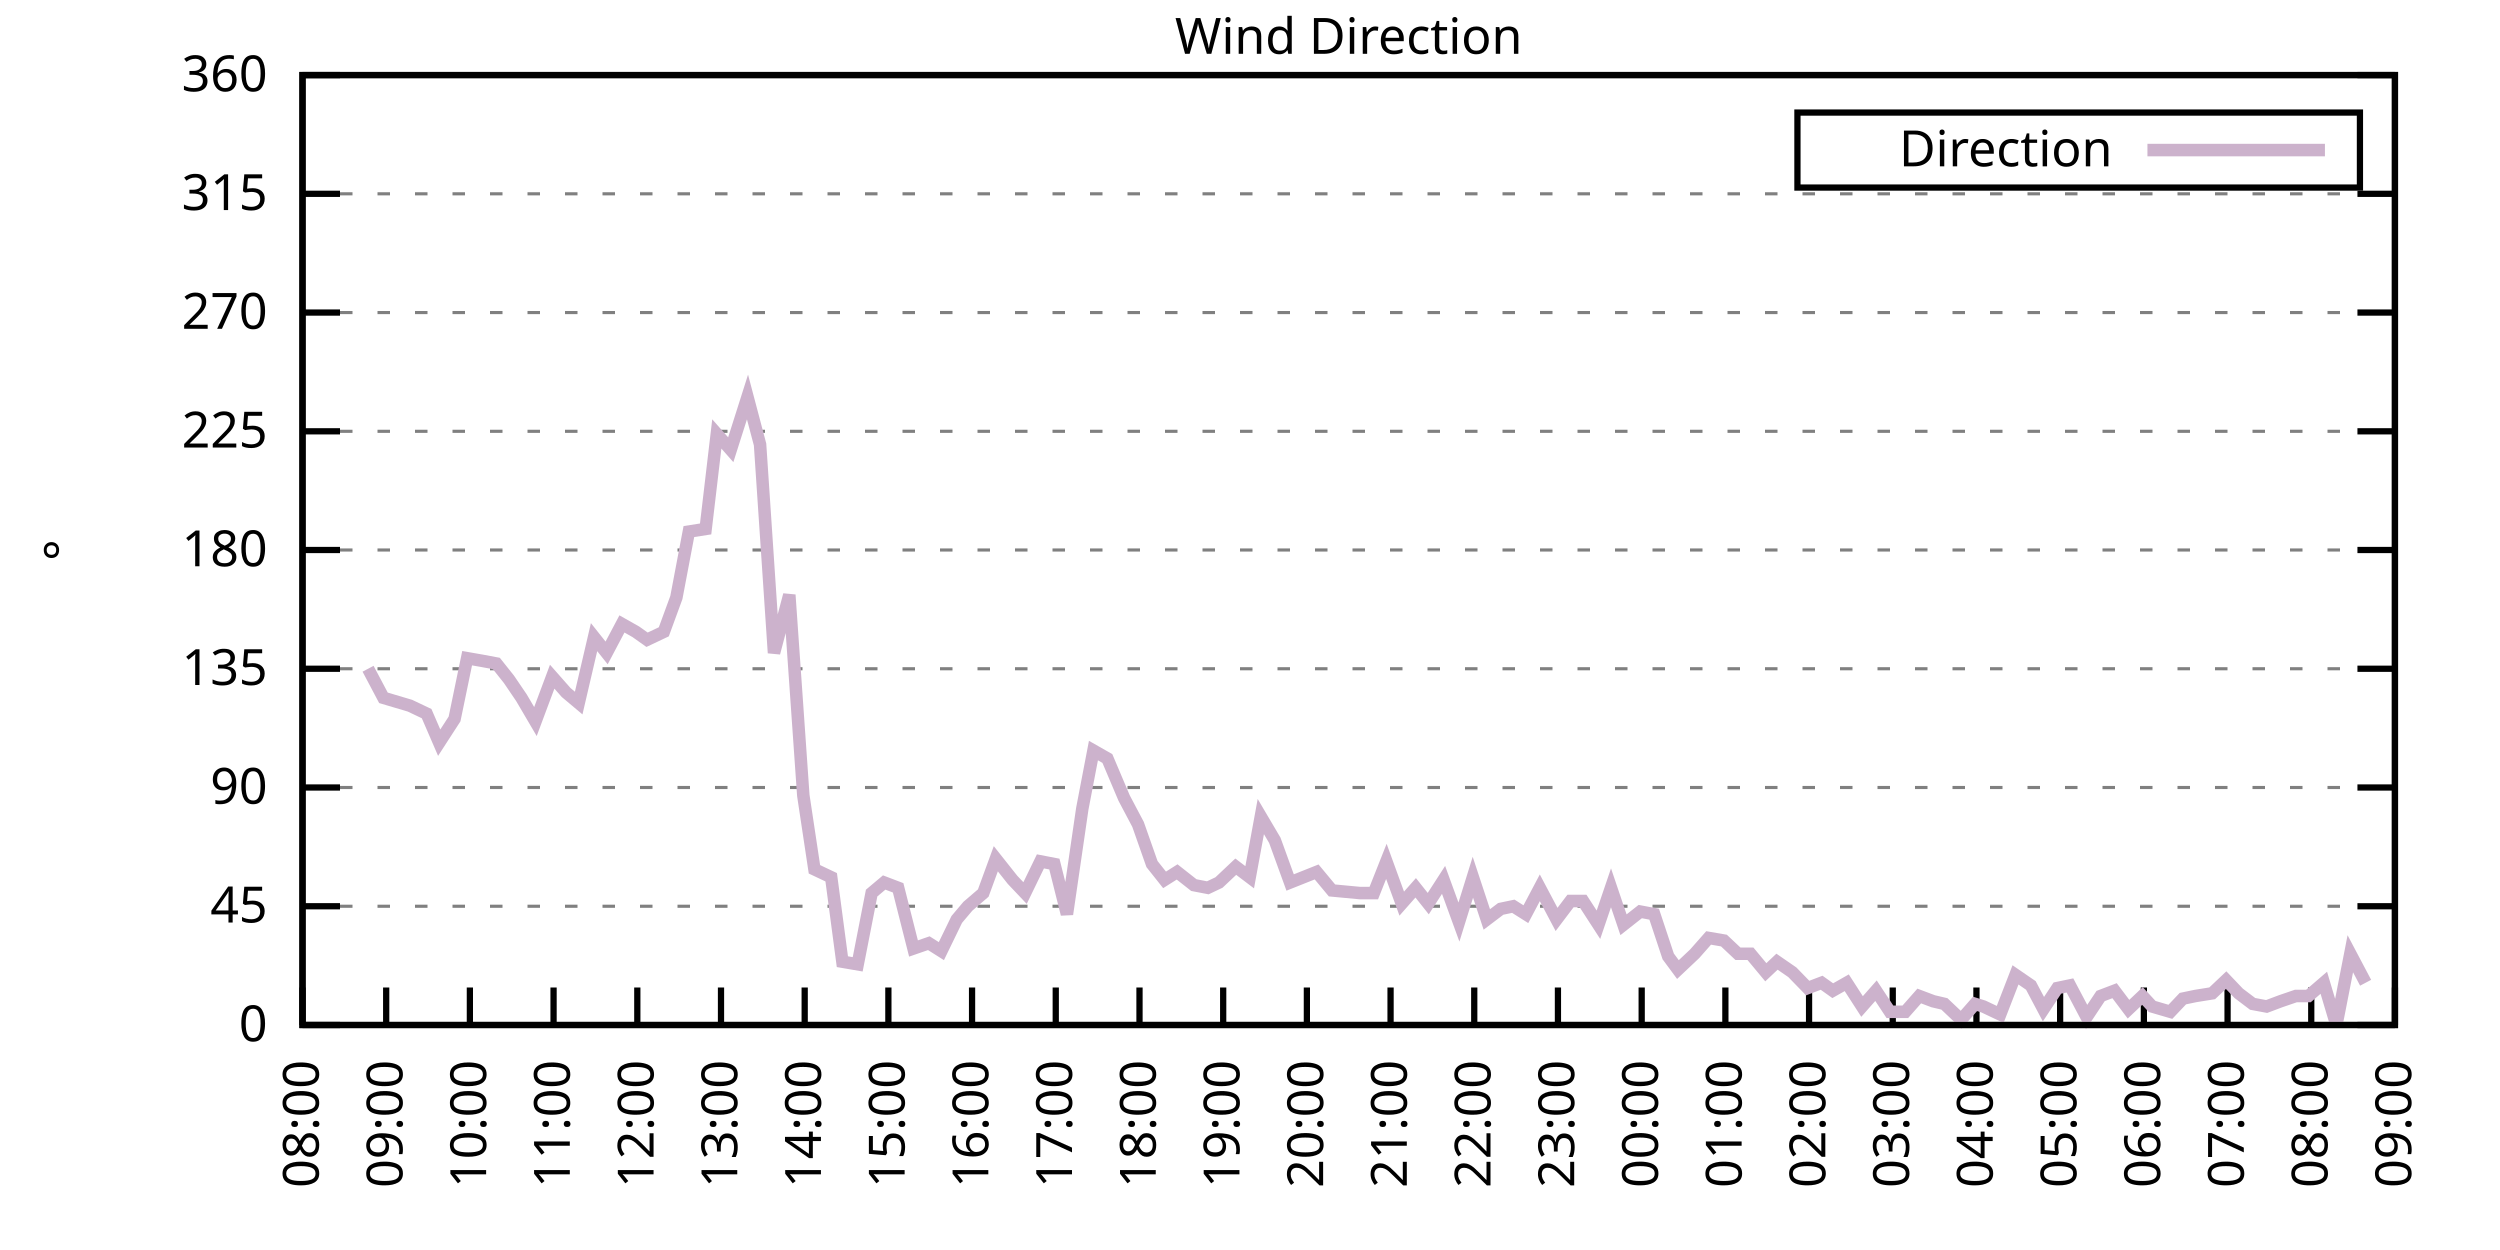
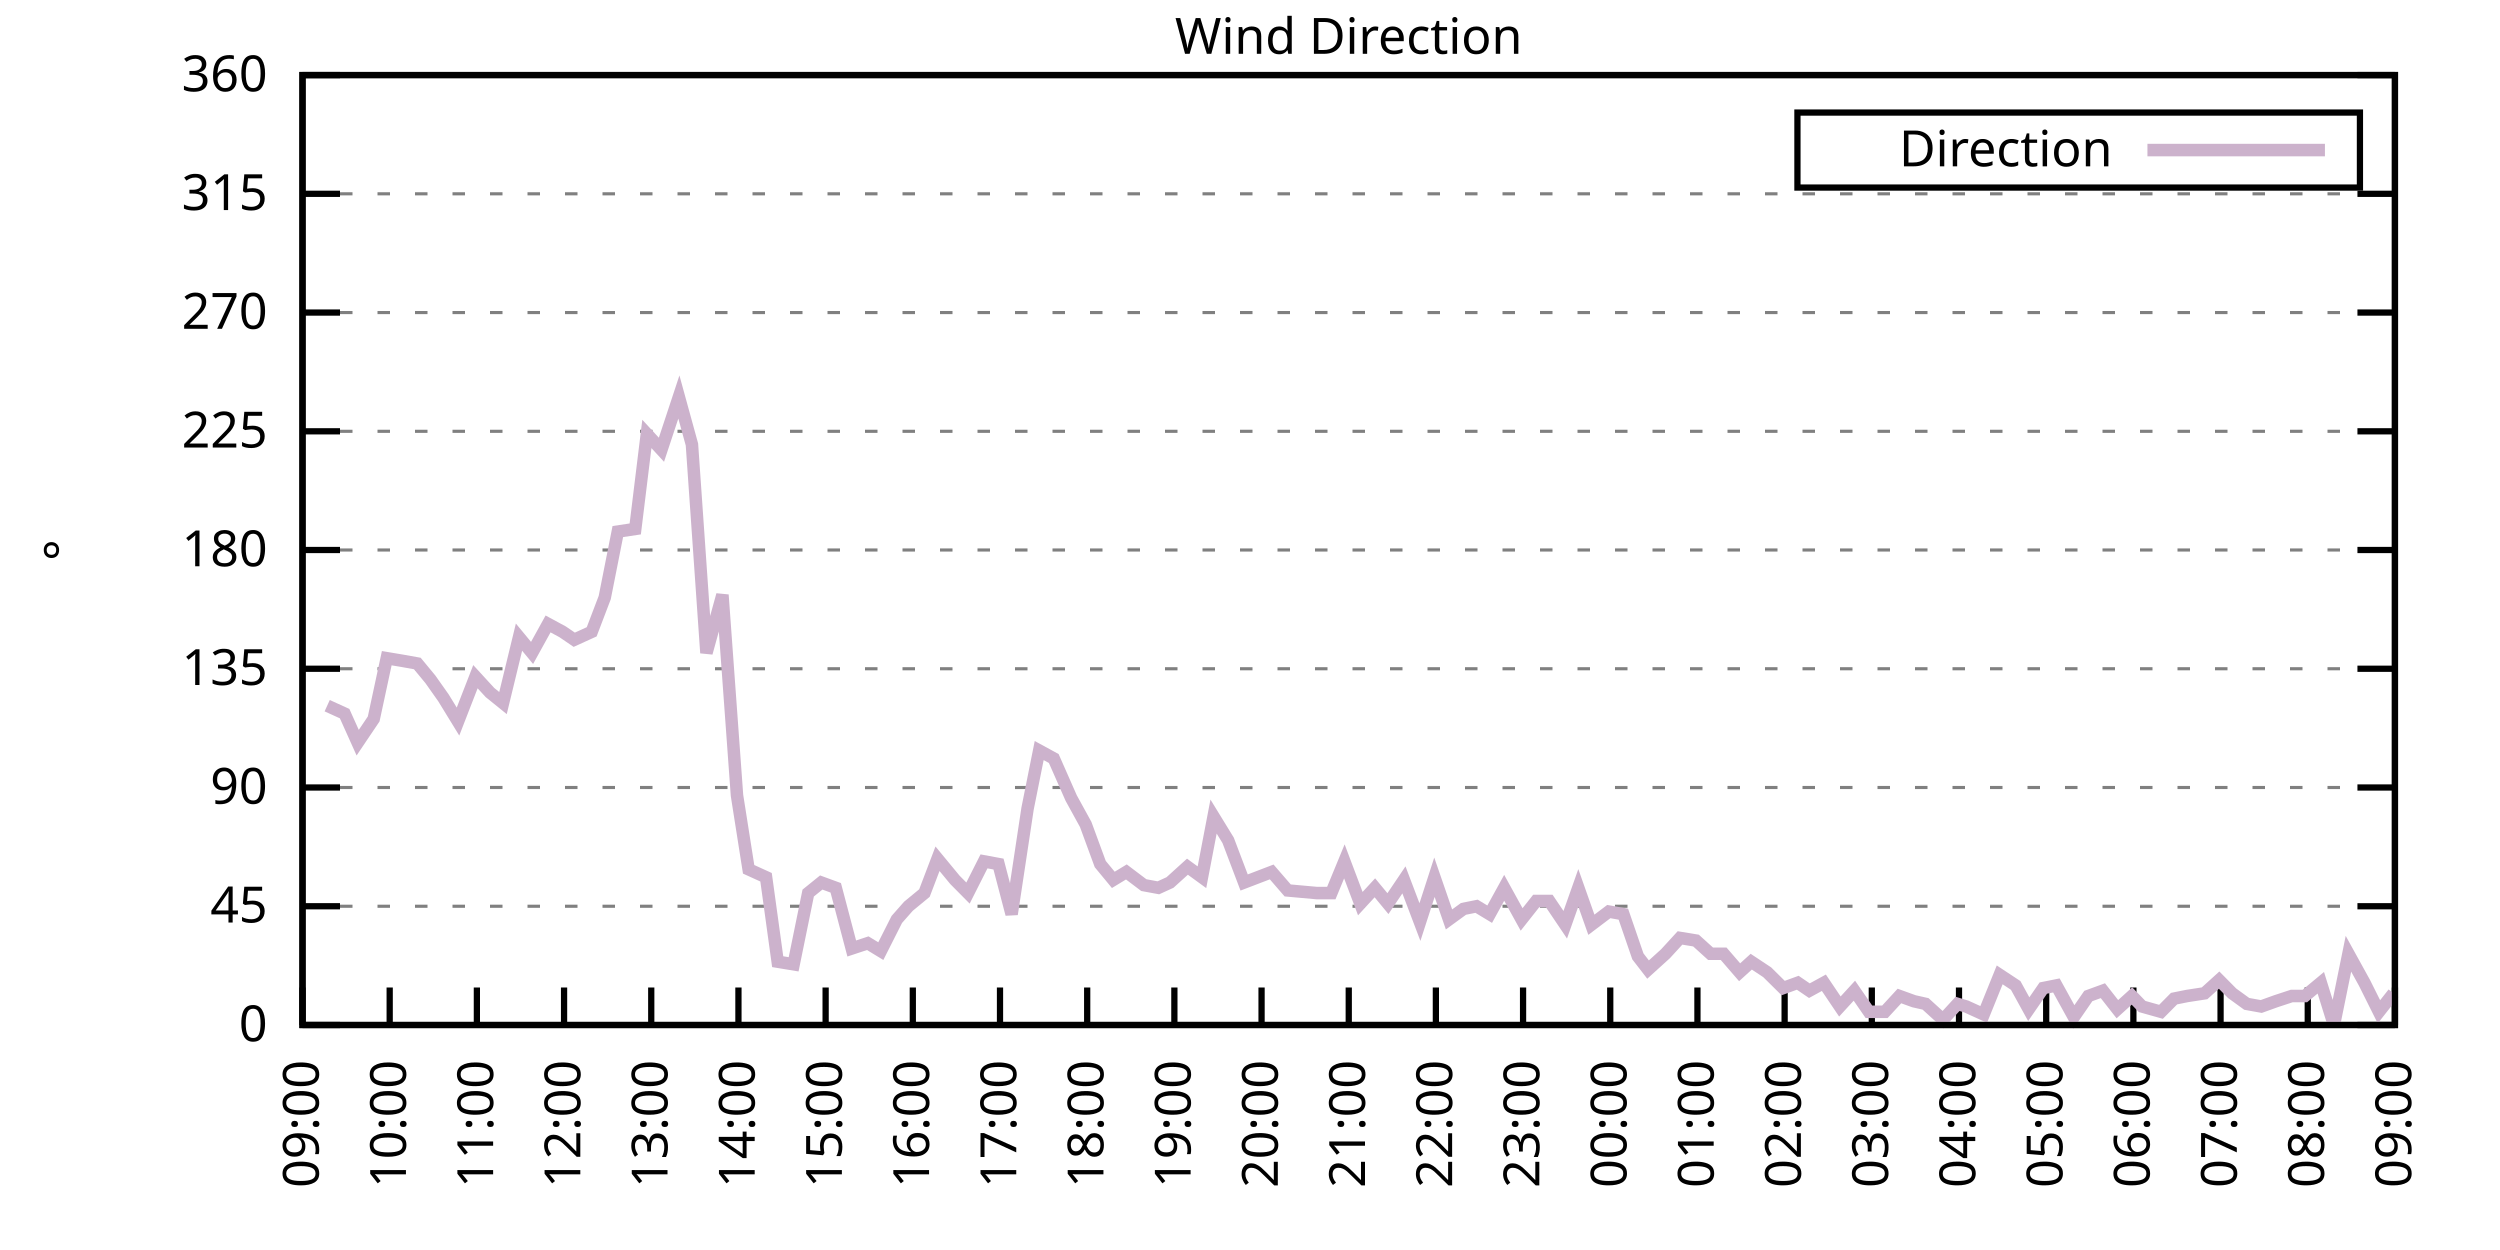
<svg xmlns="http://www.w3.org/2000/svg" xmlns:xlink="http://www.w3.org/1999/xlink" width="400" height="200" viewBox="0 0 400 200">
  <g id="gnuplot_canvas">
    <rect x="0" y="0" width="400" height="200" fill="none" />
    <defs>
      <circle id="gpDot" r="0.5" stroke-width="0.5" stroke="currentColor" />
      <path id="gpPt0" stroke-width="0.333" stroke="currentColor" d="M-1,0 h2 M0,-1 v2" />
      <path id="gpPt1" stroke-width="0.333" stroke="currentColor" d="M-1,-1 L1,1 M1,-1 L-1,1" />
      <path id="gpPt2" stroke-width="0.333" stroke="currentColor" d="M-1,0 L1,0 M0,-1 L0,1 M-1,-1 L1,1 M-1,1 L1,-1" />
      <rect id="gpPt3" stroke-width="0.333" stroke="currentColor" x="-1" y="-1" width="2" height="2" />
      <rect id="gpPt4" stroke-width="0.333" stroke="currentColor" fill="currentColor" x="-1" y="-1" width="2" height="2" />
      <circle id="gpPt5" stroke-width="0.333" stroke="currentColor" cx="0" cy="0" r="1" />
      <use xlink:href="#gpPt5" id="gpPt6" fill="currentColor" stroke="none" />
      <path id="gpPt7" stroke-width="0.333" stroke="currentColor" d="M0,-1.33 L-1.33,0.67 L1.33,0.67 z" />
      <use xlink:href="#gpPt7" id="gpPt8" fill="currentColor" stroke="none" />
      <use xlink:href="#gpPt7" id="gpPt9" stroke="currentColor" transform="rotate(180)" />
      <use xlink:href="#gpPt9" id="gpPt10" fill="currentColor" stroke="none" />
      <use xlink:href="#gpPt3" id="gpPt11" stroke="currentColor" transform="rotate(45)" />
      <use xlink:href="#gpPt11" id="gpPt12" fill="currentColor" stroke="none" />
      <path id="gpPt13" stroke-width="0.333" stroke="currentColor" d="M0,1.330 L1.265,0.411 L0.782,-1.067 L-0.782,-1.076 L-1.265,0.411 z" />
      <use xlink:href="#gpPt13" id="gpPt14" fill="currentColor" stroke="none" />
      <filter id="textbox" filterUnits="objectBoundingBox" x="0" y="0" height="1" width="1">
        <feFlood flood-color="white" flood-opacity="1" result="bgnd" />
        <feComposite in="SourceGraphic" in2="bgnd" operator="atop" />
      </filter>
      <filter id="greybox" filterUnits="objectBoundingBox" x="0" y="0" height="1" width="1">
        <feFlood flood-color="lightgrey" flood-opacity="1" result="grey" />
        <feComposite in="SourceGraphic" in2="grey" operator="atop" />
      </filter>
    </defs>
    <g fill="none" color="white" stroke="currentColor" stroke-width="1.00" stroke-linecap="butt" stroke-linejoin="miter">
</g>
    <g fill="none" color="black" stroke="currentColor" stroke-width="1.00" stroke-linecap="butt" stroke-linejoin="miter">
      <g stroke="none" shape-rendering="crispEdges">
        <polygon fill="rgb(255, 255, 255)" points="48.40,164.00 383.18,164.00 383.18,12.02 48.40,12.02 " />
      </g>
    </g>
    <g fill="none" color="black" stroke="currentColor" stroke-width="1.00" stroke-linecap="butt" stroke-linejoin="miter">
</g>
    <g fill="none" color="black" stroke="black" stroke-width="0.50" stroke-linecap="butt" stroke-linejoin="miter">
</g>
    <g fill="none" color="gray" stroke="currentColor" stroke-width="0.50" stroke-linecap="butt" stroke-linejoin="miter">
      <path stroke="gray" stroke-dasharray="2,4" class="gridline" d="M48.40,164.00 L383.19,164.00  " />
    </g>
    <g fill="none" color="gray" stroke="gray" stroke-width="1.00" stroke-linecap="butt" stroke-linejoin="miter">
</g>
    <g fill="none" color="black" stroke="currentColor" stroke-width="1.00" stroke-linecap="butt" stroke-linejoin="miter">
      <path stroke="black" d="M48.40,164.00 L54.40,164.00 M383.19,164.00 L377.19,164.00  " />
      <g transform="translate(42.80,166.60)" stroke="none" fill="black" font-family="Sans" font-size="8.00" text-anchor="end">
        <text>
          <tspan font-family="Sans"> 0</tspan>
        </text>
      </g>
    </g>
    <g fill="none" color="black" stroke="currentColor" stroke-width="1.00" stroke-linecap="butt" stroke-linejoin="miter">
</g>
    <g fill="none" color="black" stroke="black" stroke-width="0.50" stroke-linecap="butt" stroke-linejoin="miter">
</g>
    <g fill="none" color="gray" stroke="currentColor" stroke-width="0.50" stroke-linecap="butt" stroke-linejoin="miter">
      <path stroke="gray" stroke-dasharray="2,4" class="gridline" d="M48.40,145.00 L383.19,145.00  " />
    </g>
    <g fill="none" color="gray" stroke="gray" stroke-width="1.00" stroke-linecap="butt" stroke-linejoin="miter">
</g>
    <g fill="none" color="black" stroke="currentColor" stroke-width="1.00" stroke-linecap="butt" stroke-linejoin="miter">
      <path stroke="black" d="M48.40,145.00 L54.40,145.00 M383.19,145.00 L377.19,145.00  " />
      <g transform="translate(42.80,147.60)" stroke="none" fill="black" font-family="Sans" font-size="8.00" text-anchor="end">
        <text>
          <tspan font-family="Sans"> 45</tspan>
        </text>
      </g>
    </g>
    <g fill="none" color="black" stroke="currentColor" stroke-width="1.00" stroke-linecap="butt" stroke-linejoin="miter">
</g>
    <g fill="none" color="black" stroke="black" stroke-width="0.50" stroke-linecap="butt" stroke-linejoin="miter">
</g>
    <g fill="none" color="gray" stroke="currentColor" stroke-width="0.50" stroke-linecap="butt" stroke-linejoin="miter">
      <path stroke="gray" stroke-dasharray="2,4" class="gridline" d="M48.40,126.00 L383.19,126.00  " />
    </g>
    <g fill="none" color="gray" stroke="gray" stroke-width="1.00" stroke-linecap="butt" stroke-linejoin="miter">
</g>
    <g fill="none" color="black" stroke="currentColor" stroke-width="1.00" stroke-linecap="butt" stroke-linejoin="miter">
      <path stroke="black" d="M48.40,126.00 L54.40,126.00 M383.19,126.00 L377.19,126.00  " />
      <g transform="translate(42.80,128.60)" stroke="none" fill="black" font-family="Sans" font-size="8.00" text-anchor="end">
        <text>
          <tspan font-family="Sans"> 90</tspan>
        </text>
      </g>
    </g>
    <g fill="none" color="black" stroke="currentColor" stroke-width="1.00" stroke-linecap="butt" stroke-linejoin="miter">
</g>
    <g fill="none" color="black" stroke="black" stroke-width="0.50" stroke-linecap="butt" stroke-linejoin="miter">
</g>
    <g fill="none" color="gray" stroke="currentColor" stroke-width="0.50" stroke-linecap="butt" stroke-linejoin="miter">
      <path stroke="gray" stroke-dasharray="2,4" class="gridline" d="M48.40,107.00 L383.19,107.00  " />
    </g>
    <g fill="none" color="gray" stroke="gray" stroke-width="1.00" stroke-linecap="butt" stroke-linejoin="miter">
</g>
    <g fill="none" color="black" stroke="currentColor" stroke-width="1.00" stroke-linecap="butt" stroke-linejoin="miter">
      <path stroke="black" d="M48.40,107.00 L54.40,107.00 M383.19,107.00 L377.19,107.00  " />
      <g transform="translate(42.80,109.60)" stroke="none" fill="black" font-family="Sans" font-size="8.00" text-anchor="end">
        <text>
          <tspan font-family="Sans"> 135</tspan>
        </text>
      </g>
    </g>
    <g fill="none" color="black" stroke="currentColor" stroke-width="1.00" stroke-linecap="butt" stroke-linejoin="miter">
</g>
    <g fill="none" color="black" stroke="black" stroke-width="0.50" stroke-linecap="butt" stroke-linejoin="miter">
</g>
    <g fill="none" color="gray" stroke="currentColor" stroke-width="0.50" stroke-linecap="butt" stroke-linejoin="miter">
      <path stroke="gray" stroke-dasharray="2,4" class="gridline" d="M48.40,88.00 L383.19,88.00  " />
    </g>
    <g fill="none" color="gray" stroke="gray" stroke-width="1.00" stroke-linecap="butt" stroke-linejoin="miter">
</g>
    <g fill="none" color="black" stroke="currentColor" stroke-width="1.00" stroke-linecap="butt" stroke-linejoin="miter">
      <path stroke="black" d="M48.40,88.00 L54.40,88.00 M383.19,88.00 L377.19,88.00  " />
      <g transform="translate(42.80,90.60)" stroke="none" fill="black" font-family="Sans" font-size="8.00" text-anchor="end">
        <text>
          <tspan font-family="Sans"> 180</tspan>
        </text>
      </g>
    </g>
    <g fill="none" color="black" stroke="currentColor" stroke-width="1.00" stroke-linecap="butt" stroke-linejoin="miter">
</g>
    <g fill="none" color="black" stroke="black" stroke-width="0.50" stroke-linecap="butt" stroke-linejoin="miter">
</g>
    <g fill="none" color="gray" stroke="currentColor" stroke-width="0.50" stroke-linecap="butt" stroke-linejoin="miter">
      <path stroke="gray" stroke-dasharray="2,4" class="gridline" d="M48.40,69.01 L383.19,69.01  " />
    </g>
    <g fill="none" color="gray" stroke="gray" stroke-width="1.00" stroke-linecap="butt" stroke-linejoin="miter">
</g>
    <g fill="none" color="black" stroke="currentColor" stroke-width="1.00" stroke-linecap="butt" stroke-linejoin="miter">
      <path stroke="black" d="M48.40,69.01 L54.40,69.01 M383.19,69.01 L377.19,69.01  " />
      <g transform="translate(42.80,71.61)" stroke="none" fill="black" font-family="Sans" font-size="8.00" text-anchor="end">
        <text>
          <tspan font-family="Sans"> 225</tspan>
        </text>
      </g>
    </g>
    <g fill="none" color="black" stroke="currentColor" stroke-width="1.00" stroke-linecap="butt" stroke-linejoin="miter">
</g>
    <g fill="none" color="black" stroke="black" stroke-width="0.50" stroke-linecap="butt" stroke-linejoin="miter">
</g>
    <g fill="none" color="gray" stroke="currentColor" stroke-width="0.50" stroke-linecap="butt" stroke-linejoin="miter">
      <path stroke="gray" stroke-dasharray="2,4" class="gridline" d="M48.40,50.01 L383.19,50.01  " />
    </g>
    <g fill="none" color="gray" stroke="gray" stroke-width="1.00" stroke-linecap="butt" stroke-linejoin="miter">
</g>
    <g fill="none" color="black" stroke="currentColor" stroke-width="1.00" stroke-linecap="butt" stroke-linejoin="miter">
      <path stroke="black" d="M48.40,50.01 L54.40,50.01 M383.19,50.01 L377.19,50.01  " />
      <g transform="translate(42.80,52.61)" stroke="none" fill="black" font-family="Sans" font-size="8.00" text-anchor="end">
        <text>
          <tspan font-family="Sans"> 270</tspan>
        </text>
      </g>
    </g>
    <g fill="none" color="black" stroke="currentColor" stroke-width="1.00" stroke-linecap="butt" stroke-linejoin="miter">
</g>
    <g fill="none" color="black" stroke="black" stroke-width="0.50" stroke-linecap="butt" stroke-linejoin="miter">
</g>
    <g fill="none" color="gray" stroke="currentColor" stroke-width="0.50" stroke-linecap="butt" stroke-linejoin="miter">
      <path stroke="gray" stroke-dasharray="2,4" class="gridline" d="M48.40,31.01 L383.19,31.01  " />
    </g>
    <g fill="none" color="gray" stroke="gray" stroke-width="1.00" stroke-linecap="butt" stroke-linejoin="miter">
</g>
    <g fill="none" color="black" stroke="currentColor" stroke-width="1.00" stroke-linecap="butt" stroke-linejoin="miter">
      <path stroke="black" d="M48.40,31.01 L54.40,31.01 M383.19,31.01 L377.19,31.01  " />
      <g transform="translate(42.80,33.61)" stroke="none" fill="black" font-family="Sans" font-size="8.00" text-anchor="end">
        <text>
          <tspan font-family="Sans"> 315</tspan>
        </text>
      </g>
    </g>
    <g fill="none" color="black" stroke="currentColor" stroke-width="1.00" stroke-linecap="butt" stroke-linejoin="miter">
</g>
    <g fill="none" color="black" stroke="black" stroke-width="0.50" stroke-linecap="butt" stroke-linejoin="miter">
</g>
    <g fill="none" color="gray" stroke="currentColor" stroke-width="0.50" stroke-linecap="butt" stroke-linejoin="miter">
      <path stroke="gray" stroke-dasharray="2,4" class="gridline" d="M48.40,12.01 L383.19,12.01  " />
    </g>
    <g fill="none" color="gray" stroke="gray" stroke-width="1.00" stroke-linecap="butt" stroke-linejoin="miter">
</g>
    <g fill="none" color="black" stroke="currentColor" stroke-width="1.00" stroke-linecap="butt" stroke-linejoin="miter">
      <path stroke="black" d="M48.40,12.01 L54.40,12.01 M383.19,12.01 L377.19,12.01  " />
      <g transform="translate(42.80,14.61)" stroke="none" fill="black" font-family="Sans" font-size="8.00" text-anchor="end">
        <text>
          <tspan font-family="Sans"> 360</tspan>
        </text>
      </g>
    </g>
    <g fill="none" color="black" stroke="currentColor" stroke-width="1.00" stroke-linecap="butt" stroke-linejoin="miter">
      <path stroke="black" d="M48.40,164.00 L48.40,158.00  " />
      <g transform="translate(51.00,169.60) rotate(270.00)" stroke="none" fill="black" font-family="Sans" font-size="8.00" text-anchor="end">
        <text>
-           <tspan font-family="Sans">08:00</tspan>
-         </text>
-       </g>
-     </g>
-     <g fill="none" color="black" stroke="currentColor" stroke-width="1.00" stroke-linecap="butt" stroke-linejoin="miter">
-       <path stroke="black" d="M61.79,164.00 L61.79,158.00  " />
-       <g transform="translate(64.39,169.60) rotate(270.00)" stroke="none" fill="black" font-family="Sans" font-size="8.00" text-anchor="end">
-         <text>
          <tspan font-family="Sans">09:00</tspan>
        </text>
      </g>
    </g>
    <g fill="none" color="black" stroke="currentColor" stroke-width="1.00" stroke-linecap="butt" stroke-linejoin="miter">
-       <path stroke="black" d="M75.18,164.00 L75.18,158.00  " />
-       <g transform="translate(77.78,169.60) rotate(270.00)" stroke="none" fill="black" font-family="Sans" font-size="8.00" text-anchor="end">
+       <path stroke="black" d="M62.35,164.00 L62.35,158.00  " />
+       <g transform="translate(64.95,169.60) rotate(270.00)" stroke="none" fill="black" font-family="Sans" font-size="8.00" text-anchor="end">
        <text>
          <tspan font-family="Sans">10:00</tspan>
        </text>
      </g>
    </g>
    <g fill="none" color="black" stroke="currentColor" stroke-width="1.00" stroke-linecap="butt" stroke-linejoin="miter">
-       <path stroke="black" d="M88.57,164.00 L88.57,158.00  " />
-       <g transform="translate(91.17,169.60) rotate(270.00)" stroke="none" fill="black" font-family="Sans" font-size="8.00" text-anchor="end">
+       <path stroke="black" d="M76.30,164.00 L76.30,158.00  " />
+       <g transform="translate(78.90,169.60) rotate(270.00)" stroke="none" fill="black" font-family="Sans" font-size="8.00" text-anchor="end">
        <text>
          <tspan font-family="Sans">11:00</tspan>
        </text>
      </g>
    </g>
    <g fill="none" color="black" stroke="currentColor" stroke-width="1.00" stroke-linecap="butt" stroke-linejoin="miter">
-       <path stroke="black" d="M101.97,164.00 L101.97,158.00  " />
-       <g transform="translate(104.57,169.60) rotate(270.00)" stroke="none" fill="black" font-family="Sans" font-size="8.00" text-anchor="end">
+       <path stroke="black" d="M90.25,164.00 L90.25,158.00  " />
+       <g transform="translate(92.85,169.60) rotate(270.00)" stroke="none" fill="black" font-family="Sans" font-size="8.00" text-anchor="end">
        <text>
          <tspan font-family="Sans">12:00</tspan>
        </text>
      </g>
    </g>
    <g fill="none" color="black" stroke="currentColor" stroke-width="1.00" stroke-linecap="butt" stroke-linejoin="miter">
-       <path stroke="black" d="M115.36,164.00 L115.36,158.00  " />
-       <g transform="translate(117.96,169.60) rotate(270.00)" stroke="none" fill="black" font-family="Sans" font-size="8.00" text-anchor="end">
+       <path stroke="black" d="M104.20,164.00 L104.20,158.00  " />
+       <g transform="translate(106.80,169.60) rotate(270.00)" stroke="none" fill="black" font-family="Sans" font-size="8.00" text-anchor="end">
        <text>
          <tspan font-family="Sans">13:00</tspan>
        </text>
      </g>
    </g>
    <g fill="none" color="black" stroke="currentColor" stroke-width="1.00" stroke-linecap="butt" stroke-linejoin="miter">
-       <path stroke="black" d="M128.75,164.00 L128.75,158.00  " />
-       <g transform="translate(131.35,169.60) rotate(270.00)" stroke="none" fill="black" font-family="Sans" font-size="8.00" text-anchor="end">
+       <path stroke="black" d="M118.15,164.00 L118.15,158.00  " />
+       <g transform="translate(120.75,169.60) rotate(270.00)" stroke="none" fill="black" font-family="Sans" font-size="8.00" text-anchor="end">
        <text>
          <tspan font-family="Sans">14:00</tspan>
        </text>
      </g>
    </g>
    <g fill="none" color="black" stroke="currentColor" stroke-width="1.00" stroke-linecap="butt" stroke-linejoin="miter">
-       <path stroke="black" d="M142.14,164.00 L142.14,158.00  " />
-       <g transform="translate(144.74,169.60) rotate(270.00)" stroke="none" fill="black" font-family="Sans" font-size="8.00" text-anchor="end">
+       <path stroke="black" d="M132.10,164.00 L132.10,158.00  " />
+       <g transform="translate(134.70,169.60) rotate(270.00)" stroke="none" fill="black" font-family="Sans" font-size="8.00" text-anchor="end">
        <text>
          <tspan font-family="Sans">15:00</tspan>
        </text>
      </g>
    </g>
    <g fill="none" color="black" stroke="currentColor" stroke-width="1.00" stroke-linecap="butt" stroke-linejoin="miter">
-       <path stroke="black" d="M155.53,164.00 L155.53,158.00  " />
-       <g transform="translate(158.13,169.60) rotate(270.00)" stroke="none" fill="black" font-family="Sans" font-size="8.00" text-anchor="end">
+       <path stroke="black" d="M146.05,164.00 L146.05,158.00  " />
+       <g transform="translate(148.65,169.60) rotate(270.00)" stroke="none" fill="black" font-family="Sans" font-size="8.00" text-anchor="end">
        <text>
          <tspan font-family="Sans">16:00</tspan>
        </text>
      </g>
    </g>
    <g fill="none" color="black" stroke="currentColor" stroke-width="1.00" stroke-linecap="butt" stroke-linejoin="miter">
-       <path stroke="black" d="M168.92,164.00 L168.92,158.00  " />
-       <g transform="translate(171.52,169.60) rotate(270.00)" stroke="none" fill="black" font-family="Sans" font-size="8.00" text-anchor="end">
+       <path stroke="black" d="M160.00,164.00 L160.00,158.00  " />
+       <g transform="translate(162.60,169.60) rotate(270.00)" stroke="none" fill="black" font-family="Sans" font-size="8.00" text-anchor="end">
        <text>
          <tspan font-family="Sans">17:00</tspan>
        </text>
      </g>
    </g>
    <g fill="none" color="black" stroke="currentColor" stroke-width="1.00" stroke-linecap="butt" stroke-linejoin="miter">
-       <path stroke="black" d="M182.32,164.00 L182.32,158.00  " />
-       <g transform="translate(184.92,169.60) rotate(270.00)" stroke="none" fill="black" font-family="Sans" font-size="8.00" text-anchor="end">
+       <path stroke="black" d="M173.95,164.00 L173.95,158.00  " />
+       <g transform="translate(176.55,169.60) rotate(270.00)" stroke="none" fill="black" font-family="Sans" font-size="8.00" text-anchor="end">
        <text>
          <tspan font-family="Sans">18:00</tspan>
        </text>
      </g>
    </g>
    <g fill="none" color="black" stroke="currentColor" stroke-width="1.00" stroke-linecap="butt" stroke-linejoin="miter">
-       <path stroke="black" d="M195.71,164.00 L195.71,158.00  " />
-       <g transform="translate(198.31,169.60) rotate(270.00)" stroke="none" fill="black" font-family="Sans" font-size="8.00" text-anchor="end">
+       <path stroke="black" d="M187.90,164.00 L187.90,158.00  " />
+       <g transform="translate(190.50,169.60) rotate(270.00)" stroke="none" fill="black" font-family="Sans" font-size="8.00" text-anchor="end">
        <text>
          <tspan font-family="Sans">19:00</tspan>
        </text>
      </g>
    </g>
    <g fill="none" color="black" stroke="currentColor" stroke-width="1.00" stroke-linecap="butt" stroke-linejoin="miter">
-       <path stroke="black" d="M209.10,164.00 L209.10,158.00  " />
-       <g transform="translate(211.70,169.60) rotate(270.00)" stroke="none" fill="black" font-family="Sans" font-size="8.00" text-anchor="end">
+       <path stroke="black" d="M201.85,164.00 L201.85,158.00  " />
+       <g transform="translate(204.45,169.60) rotate(270.00)" stroke="none" fill="black" font-family="Sans" font-size="8.00" text-anchor="end">
        <text>
          <tspan font-family="Sans">20:00</tspan>
        </text>
      </g>
    </g>
    <g fill="none" color="black" stroke="currentColor" stroke-width="1.00" stroke-linecap="butt" stroke-linejoin="miter">
-       <path stroke="black" d="M222.49,164.00 L222.49,158.00  " />
-       <g transform="translate(225.09,169.60) rotate(270.00)" stroke="none" fill="black" font-family="Sans" font-size="8.00" text-anchor="end">
+       <path stroke="black" d="M215.80,164.00 L215.80,158.00  " />
+       <g transform="translate(218.40,169.60) rotate(270.00)" stroke="none" fill="black" font-family="Sans" font-size="8.00" text-anchor="end">
        <text>
          <tspan font-family="Sans">21:00</tspan>
        </text>
      </g>
    </g>
    <g fill="none" color="black" stroke="currentColor" stroke-width="1.00" stroke-linecap="butt" stroke-linejoin="miter">
-       <path stroke="black" d="M235.88,164.00 L235.88,158.00  " />
-       <g transform="translate(238.48,169.60) rotate(270.00)" stroke="none" fill="black" font-family="Sans" font-size="8.00" text-anchor="end">
+       <path stroke="black" d="M229.74,164.00 L229.74,158.00  " />
+       <g transform="translate(232.34,169.60) rotate(270.00)" stroke="none" fill="black" font-family="Sans" font-size="8.00" text-anchor="end">
        <text>
          <tspan font-family="Sans">22:00</tspan>
        </text>
      </g>
    </g>
    <g fill="none" color="black" stroke="currentColor" stroke-width="1.00" stroke-linecap="butt" stroke-linejoin="miter">
-       <path stroke="black" d="M249.27,164.00 L249.27,158.00  " />
-       <g transform="translate(251.87,169.60) rotate(270.00)" stroke="none" fill="black" font-family="Sans" font-size="8.00" text-anchor="end">
+       <path stroke="black" d="M243.69,164.00 L243.69,158.00  " />
+       <g transform="translate(246.29,169.60) rotate(270.00)" stroke="none" fill="black" font-family="Sans" font-size="8.00" text-anchor="end">
        <text>
          <tspan font-family="Sans">23:00</tspan>
        </text>
      </g>
    </g>
    <g fill="none" color="black" stroke="currentColor" stroke-width="1.00" stroke-linecap="butt" stroke-linejoin="miter">
-       <path stroke="black" d="M262.67,164.00 L262.67,158.00  " />
-       <g transform="translate(265.27,169.60) rotate(270.00)" stroke="none" fill="black" font-family="Sans" font-size="8.00" text-anchor="end">
+       <path stroke="black" d="M257.64,164.00 L257.64,158.00  " />
+       <g transform="translate(260.24,169.60) rotate(270.00)" stroke="none" fill="black" font-family="Sans" font-size="8.00" text-anchor="end">
        <text>
          <tspan font-family="Sans">00:00</tspan>
        </text>
      </g>
    </g>
    <g fill="none" color="black" stroke="currentColor" stroke-width="1.00" stroke-linecap="butt" stroke-linejoin="miter">
-       <path stroke="black" d="M276.06,164.00 L276.06,158.00  " />
-       <g transform="translate(278.66,169.60) rotate(270.00)" stroke="none" fill="black" font-family="Sans" font-size="8.00" text-anchor="end">
+       <path stroke="black" d="M271.59,164.00 L271.59,158.00  " />
+       <g transform="translate(274.19,169.60) rotate(270.00)" stroke="none" fill="black" font-family="Sans" font-size="8.00" text-anchor="end">
        <text>
          <tspan font-family="Sans">01:00</tspan>
        </text>
      </g>
    </g>
    <g fill="none" color="black" stroke="currentColor" stroke-width="1.00" stroke-linecap="butt" stroke-linejoin="miter">
-       <path stroke="black" d="M289.45,164.00 L289.45,158.00  " />
-       <g transform="translate(292.05,169.60) rotate(270.00)" stroke="none" fill="black" font-family="Sans" font-size="8.00" text-anchor="end">
+       <path stroke="black" d="M285.54,164.00 L285.54,158.00  " />
+       <g transform="translate(288.14,169.60) rotate(270.00)" stroke="none" fill="black" font-family="Sans" font-size="8.00" text-anchor="end">
        <text>
          <tspan font-family="Sans">02:00</tspan>
        </text>
      </g>
    </g>
    <g fill="none" color="black" stroke="currentColor" stroke-width="1.00" stroke-linecap="butt" stroke-linejoin="miter">
-       <path stroke="black" d="M302.84,164.00 L302.84,158.00  " />
-       <g transform="translate(305.44,169.60) rotate(270.00)" stroke="none" fill="black" font-family="Sans" font-size="8.00" text-anchor="end">
+       <path stroke="black" d="M299.49,164.00 L299.49,158.00  " />
+       <g transform="translate(302.09,169.60) rotate(270.00)" stroke="none" fill="black" font-family="Sans" font-size="8.00" text-anchor="end">
        <text>
          <tspan font-family="Sans">03:00</tspan>
        </text>
      </g>
    </g>
    <g fill="none" color="black" stroke="currentColor" stroke-width="1.00" stroke-linecap="butt" stroke-linejoin="miter">
-       <path stroke="black" d="M316.23,164.00 L316.23,158.00  " />
-       <g transform="translate(318.83,169.60) rotate(270.00)" stroke="none" fill="black" font-family="Sans" font-size="8.00" text-anchor="end">
+       <path stroke="black" d="M313.44,164.00 L313.44,158.00  " />
+       <g transform="translate(316.04,169.60) rotate(270.00)" stroke="none" fill="black" font-family="Sans" font-size="8.00" text-anchor="end">
        <text>
          <tspan font-family="Sans">04:00</tspan>
        </text>
      </g>
    </g>
    <g fill="none" color="black" stroke="currentColor" stroke-width="1.00" stroke-linecap="butt" stroke-linejoin="miter">
-       <path stroke="black" d="M329.62,164.00 L329.62,158.00  " />
-       <g transform="translate(332.22,169.60) rotate(270.00)" stroke="none" fill="black" font-family="Sans" font-size="8.00" text-anchor="end">
+       <path stroke="black" d="M327.39,164.00 L327.39,158.00  " />
+       <g transform="translate(329.99,169.60) rotate(270.00)" stroke="none" fill="black" font-family="Sans" font-size="8.00" text-anchor="end">
        <text>
          <tspan font-family="Sans">05:00</tspan>
        </text>
      </g>
    </g>
    <g fill="none" color="black" stroke="currentColor" stroke-width="1.00" stroke-linecap="butt" stroke-linejoin="miter">
-       <path stroke="black" d="M343.02,164.00 L343.02,158.00  " />
-       <g transform="translate(345.62,169.60) rotate(270.00)" stroke="none" fill="black" font-family="Sans" font-size="8.00" text-anchor="end">
+       <path stroke="black" d="M341.34,164.00 L341.34,158.00  " />
+       <g transform="translate(343.94,169.60) rotate(270.00)" stroke="none" fill="black" font-family="Sans" font-size="8.00" text-anchor="end">
        <text>
          <tspan font-family="Sans">06:00</tspan>
        </text>
      </g>
    </g>
    <g fill="none" color="black" stroke="currentColor" stroke-width="1.00" stroke-linecap="butt" stroke-linejoin="miter">
-       <path stroke="black" d="M356.41,164.00 L356.41,158.00  " />
-       <g transform="translate(359.01,169.60) rotate(270.00)" stroke="none" fill="black" font-family="Sans" font-size="8.00" text-anchor="end">
+       <path stroke="black" d="M355.29,164.00 L355.29,158.00  " />
+       <g transform="translate(357.89,169.60) rotate(270.00)" stroke="none" fill="black" font-family="Sans" font-size="8.00" text-anchor="end">
        <text>
          <tspan font-family="Sans">07:00</tspan>
        </text>
      </g>
    </g>
    <g fill="none" color="black" stroke="currentColor" stroke-width="1.00" stroke-linecap="butt" stroke-linejoin="miter">
-       <path stroke="black" d="M369.80,164.00 L369.80,158.00  " />
-       <g transform="translate(372.40,169.60) rotate(270.00)" stroke="none" fill="black" font-family="Sans" font-size="8.00" text-anchor="end">
+       <path stroke="black" d="M369.24,164.00 L369.24,158.00  " />
+       <g transform="translate(371.84,169.60) rotate(270.00)" stroke="none" fill="black" font-family="Sans" font-size="8.00" text-anchor="end">
        <text>
          <tspan font-family="Sans">08:00</tspan>
        </text>
      </g>
    </g>
    <g fill="none" color="black" stroke="currentColor" stroke-width="1.00" stroke-linecap="butt" stroke-linejoin="miter">
      <path stroke="black" d="M383.19,164.00 L383.19,158.00  " />
      <g transform="translate(385.79,169.60) rotate(270.00)" stroke="none" fill="black" font-family="Sans" font-size="8.00" text-anchor="end">
        <text>
          <tspan font-family="Sans">09:00</tspan>
        </text>
      </g>
    </g>
    <g fill="none" color="black" stroke="currentColor" stroke-width="1.00" stroke-linecap="butt" stroke-linejoin="miter">
</g>
    <g fill="none" color="black" stroke="currentColor" stroke-width="1.00" stroke-linecap="butt" stroke-linejoin="miter">
      <path stroke="black" d="M48.40,12.01 L48.40,164.00 L383.19,164.00 L383.19,12.01 L48.40,12.01 Z  " />
    </g>
    <g fill="none" color="black" stroke="currentColor" stroke-width="1.00" stroke-linecap="butt" stroke-linejoin="miter">
</g>
    <g fill="none" color="black" stroke="currentColor" stroke-width="1.00" stroke-linecap="butt" stroke-linejoin="miter">
      <path stroke="black" d="M287.59,30.01 L287.59,18.01 L377.59,18.01 L377.59,30.01 L287.59,30.01 Z  " />
    </g>
    <g id="Wind_direction_plot_1">
      <g fill="none" color="white" stroke="black" stroke-width="2.00" stroke-linecap="butt" stroke-linejoin="miter">
</g>
      <g fill="none" color="black" stroke="currentColor" stroke-width="2.00" stroke-linecap="butt" stroke-linejoin="miter">
        <g transform="translate(337.99,26.61)" stroke="none" fill="black" font-family="Sans" font-size="8.00" text-anchor="end">
          <text>
            <tspan font-family="Sans">Direction</tspan>
          </text>
        </g>
      </g>
      <g fill="none" color="black" stroke="currentColor" stroke-width="2.00" stroke-linecap="butt" stroke-linejoin="miter">
-         <path stroke="rgb(204, 178, 204)" d="M343.59,24.01 L371.99,24.01 M58.89,107.00 L61.35,111.65 L65.59,112.91 L68.26,114.18 L70.27,118.83 L72.73,115.03   L74.74,105.31 L77.19,105.74 L79.42,106.16 L81.43,108.69 L83.44,111.65 L85.67,115.45 L88.35,108.27 L90.58,110.80   L92.59,112.49 L95.05,101.94 L97.06,104.47 L99.51,99.83 L101.74,101.09 L103.53,102.36 L106.21,101.09 L108.22,95.60   L110.22,85.05 L112.90,84.63 L114.69,69.43 L116.92,71.96 L119.60,63.52 L121.61,71.12 L123.84,104.47 L126.29,95.18   L128.53,127.27 L130.31,139.09 L132.99,140.36 L134.78,153.87 L137.23,154.29 L139.46,142.89 L141.47,141.20 L143.70,142.05   L146.16,151.76 L148.61,150.91 L150.62,152.18 L153.08,147.11 L154.86,145.00 L157.32,142.89 L159.33,137.40 L162.01,140.78   L164.01,142.89 L166.47,137.82 L168.70,138.25 L170.71,146.27 L173.17,129.38 L174.95,120.09 L177.18,121.36 L179.86,127.69   L182.09,131.91 L184.32,138.25 L186.33,140.78 L188.34,139.51 L191.02,141.62 L193.25,142.05 L195.04,141.20 L197.72,138.67   L199.95,140.36 L201.73,130.65 L203.97,134.45 L206.42,141.20 L210.66,139.51 L213.12,142.47 L217.58,142.89 L219.81,142.89   L221.82,137.82 L224.28,144.58 L226.51,142.05 L228.52,144.58 L230.97,140.78 L233.43,147.53 L235.66,140.36 L237.89,147.11   L240.12,145.42 L242.13,145.00 L244.14,146.27 L246.37,142.05 L249.05,147.11 L251.28,144.16 L253.29,144.16 L255.75,147.96   L257.76,142.05 L259.76,147.96 L262.44,145.85 L264.67,146.27 L266.91,153.02 L268.47,155.13 L271.15,152.60 L273.38,150.07   L275.83,150.49 L278.07,152.60 L280.07,152.60 L282.53,155.56 L284.32,153.87 L286.77,155.56 L289.23,158.09 L291.46,157.24   L293.24,158.51 L295.48,157.24 L297.93,161.04 L300.16,158.51 L302.39,161.89 L304.85,161.89 L307.08,159.36 L309.31,160.20   L311.10,160.62 L313.78,163.16 L316.01,160.62 L317.35,161.04 L320.03,162.31 L322.48,155.98 L324.94,157.67 L326.95,161.47   L329.18,158.09 L331.19,157.67 L333.86,162.73 L336.10,159.36 L338.33,158.51 L340.56,161.47 L342.79,159.36 L344.35,161.04   L347.26,161.89 L349.26,159.78 L351.27,159.36 L353.95,158.93 L356.18,156.82 L358.19,158.93 L360.42,160.62 L362.66,161.04   L364.89,160.20 L367.34,159.36 L369.35,159.36 L371.81,157.24 L373.82,164.00 L376.05,152.60 L378.50,157.24  " />
+         <path stroke="rgb(204, 178, 204)" d="M343.59,24.01 L371.99,24.01 M52.35,112.91 L55.14,114.18 L57.23,118.83 L59.79,115.03 L61.88,105.31 L64.44,105.74   L66.77,106.16 L68.86,108.69 L70.95,111.65 L73.28,115.45 L76.07,108.27 L78.39,110.80 L80.48,112.49 L83.04,101.94   L85.13,104.47 L87.69,99.83 L90.02,101.09 L91.88,102.36 L94.67,101.09 L96.76,95.60 L98.85,85.05 L101.64,84.63   L103.50,69.43 L105.83,71.96 L108.62,63.52 L110.71,71.12 L113.03,104.47 L115.59,95.18 L117.92,127.27 L119.78,139.09   L122.57,140.36 L124.43,153.87 L126.98,154.29 L129.31,142.89 L131.40,141.20 L133.72,142.05 L136.28,151.76 L138.84,150.91   L140.93,152.18 L143.49,147.11 L145.35,145.00 L147.91,142.89 L150.00,137.40 L152.79,140.78 L154.88,142.89 L157.44,137.82   L159.76,138.25 L161.86,146.27 L164.41,129.38 L166.27,120.09 L168.60,121.36 L171.39,127.69 L173.71,131.91 L176.04,138.25   L178.13,140.78 L180.22,139.51 L183.01,141.62 L185.34,142.05 L187.20,141.20 L189.99,138.67 L192.31,140.36 L194.17,130.65   L196.50,134.45 L199.06,141.20 L203.47,139.51 L206.03,142.47 L210.68,142.89 L213.01,142.89 L215.10,137.82 L217.65,144.58   L219.98,142.05 L222.07,144.58 L224.63,140.78 L227.19,147.53 L229.51,140.36 L231.84,147.11 L234.16,145.42 L236.25,145.00   L238.35,146.27 L240.67,142.05 L243.46,147.11 L245.79,144.16 L247.88,144.16 L250.44,147.96 L252.53,142.05 L254.62,147.96   L257.41,145.85 L259.74,146.27 L262.06,153.02 L263.69,155.13 L266.48,152.60 L268.80,150.07 L271.36,150.49 L273.69,152.60   L275.78,152.60 L278.34,155.56 L280.20,153.87 L282.75,155.56 L285.31,158.09 L287.64,157.24 L289.50,158.51 L291.82,157.24   L294.38,161.04 L296.70,158.51 L299.03,161.89 L301.58,161.89 L303.91,159.36 L306.23,160.20 L308.09,160.62 L310.88,163.16   L313.21,160.62 L314.60,161.04 L317.39,162.31 L319.95,155.98 L322.51,157.67 L324.60,161.47 L326.93,158.09 L329.02,157.67   L331.81,162.73 L334.13,159.36 L336.46,158.51 L338.78,161.47 L341.11,159.36 L342.74,161.04 L345.76,161.89 L347.85,159.78   L349.94,159.36 L352.73,158.93 L355.06,156.82 L357.15,158.93 L359.48,160.62 L361.80,161.04 L364.13,160.20 L366.68,159.36   L368.78,159.36 L371.33,157.24 L373.43,164.00 L375.75,152.60 L378.31,157.24 L380.63,161.89 L382.96,158.93  " />
      </g>
    </g>
    <g fill="none" color="black" stroke="currentColor" stroke-width="2.00" stroke-linecap="butt" stroke-linejoin="miter">
</g>
    <g fill="none" color="black" stroke="black" stroke-width="1.00" stroke-linecap="butt" stroke-linejoin="miter">
</g>
    <g fill="none" color="black" stroke="currentColor" stroke-width="1.00" stroke-linecap="butt" stroke-linejoin="miter">
      <path stroke="black" d="M48.40,12.01 L48.40,164.00 L383.19,164.00 L383.19,12.01 L48.40,12.01 Z  " />
      <g transform="translate(12.80,88.01) rotate(270.00)" stroke="none" fill="black" font-family="Sans" font-size="8.00" text-anchor="middle">
        <text>
          <tspan font-family="Sans">°</tspan>
        </text>
      </g>
    </g>
    <g fill="none" color="black" stroke="currentColor" stroke-width="1.00" stroke-linecap="butt" stroke-linejoin="miter">
</g>
    <g fill="none" color="black" stroke="currentColor" stroke-width="1.00" stroke-linecap="butt" stroke-linejoin="miter">
      <g transform="translate(215.79,8.61)" stroke="none" fill="black" font-family="Sans" font-size="8.00" text-anchor="middle">
        <text>
          <tspan font-family="Sans">Wind Direction</tspan>
        </text>
      </g>
    </g>
    <g fill="none" color="black" stroke="currentColor" stroke-width="1.00" stroke-linecap="butt" stroke-linejoin="miter">
</g>
  </g>
</svg>
